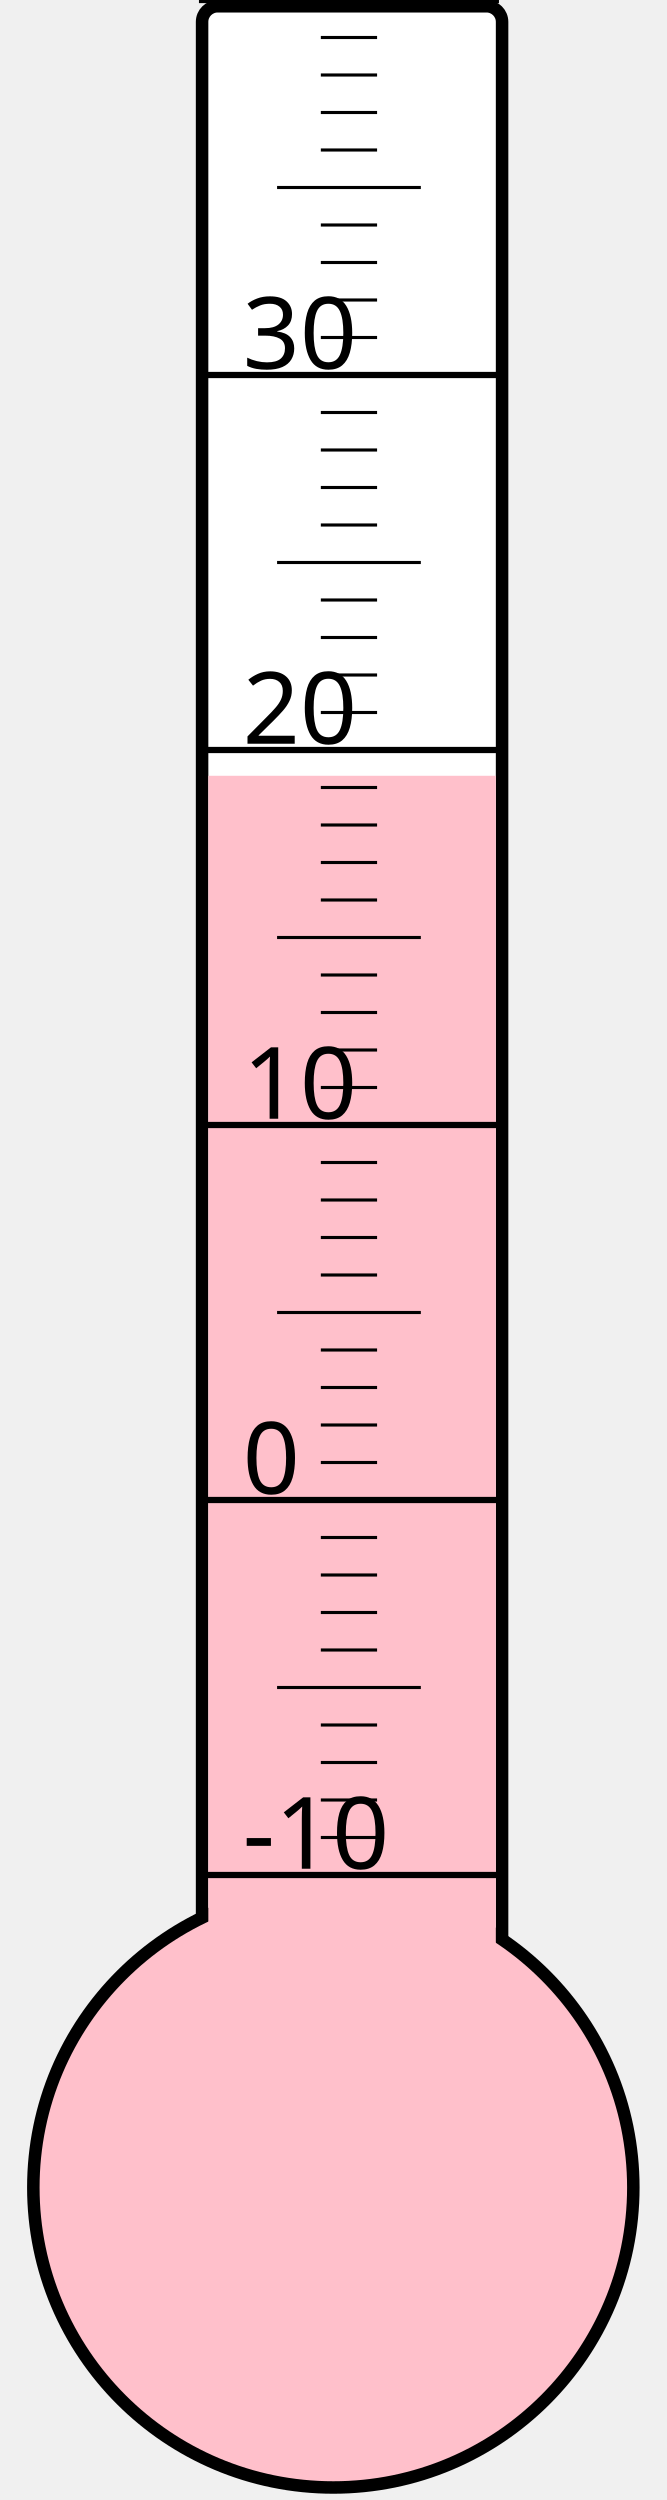
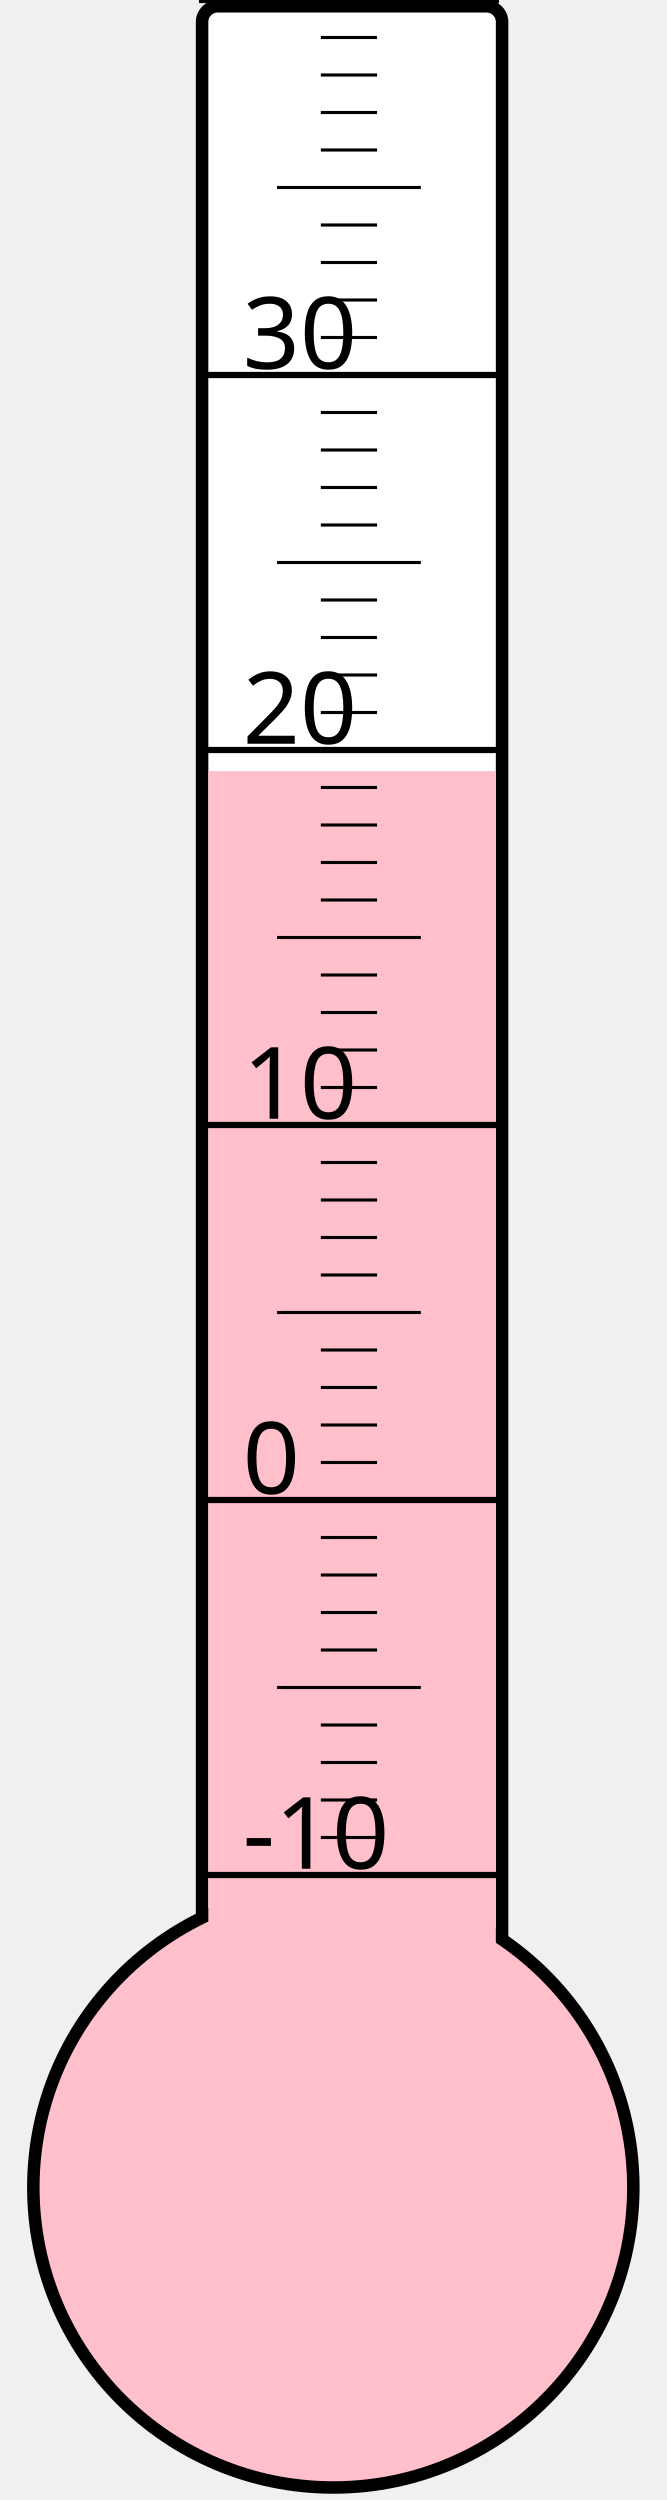
<svg xmlns="http://www.w3.org/2000/svg" width="40px" height="150px" viewBox="0 0 200 800">
  <rect width="200" height="800" x="0" y="0" style="fill: #ffffeb; fill-opacity: 0;" />
  <rect width="96" height="680" x="58" y="2" rx="5" ry="5" style="fill: white; fill-opacity: 1; stroke: black; stroke-width: 4;" />
  <circle cx="100" cy="700" r="96" style="fill: pink; stroke: black; stroke-width: 4;" />
-   <rect width="92" height="451.75" x="60" y="248.25" style="fill: pink; fill-opacity: 1; stroke-width: 0;" />
+   <rect width="92" height="453.25" x="60" y="246.75" style="fill: pink; fill-opacity: 1; stroke-width: 0;" />
  <text x="71" y="598" style="font-family: sans-serif; font-size: 24pt;">-10</text>
  <text x="71" y="478" style="font-family: sans-serif; font-size: 24pt;">0</text>
  <text x="71" y="358" style="font-family: sans-serif; font-size: 24pt;">10</text>
  <text x="71" y="238" style="font-family: sans-serif; font-size: 24pt;">20</text>
  <text x="71" y="118" style="font-family: sans-serif; font-size: 24pt;">30</text>
  <g style="stroke: black;">
    <line x1="57" y1="600" x2="153" y2="600" style="stroke-width: 2;" />
    <line x1="96" y1="588" x2="114" y2="588" style="stroke-width: 1;" />
    <line x1="96" y1="576" x2="114" y2="576" style="stroke-width: 1;" />
    <line x1="96" y1="564" x2="114" y2="564" style="stroke-width: 1;" />
    <line x1="96" y1="552" x2="114" y2="552" style="stroke-width: 1;" />
    <line x1="82" y1="540" x2="128" y2="540" style="stroke-width: 1;" />
    <line x1="96" y1="528" x2="114" y2="528" style="stroke-width: 1;" />
    <line x1="96" y1="516" x2="114" y2="516" style="stroke-width: 1;" />
    <line x1="96" y1="504" x2="114" y2="504" style="stroke-width: 1;" />
    <line x1="96" y1="492" x2="114" y2="492" style="stroke-width: 1;" />
    <line x1="57" y1="480" x2="153" y2="480" style="stroke-width: 2;" />
    <line x1="96" y1="468" x2="114" y2="468" style="stroke-width: 1;" />
    <line x1="96" y1="456" x2="114" y2="456" style="stroke-width: 1;" />
    <line x1="96" y1="444" x2="114" y2="444" style="stroke-width: 1;" />
    <line x1="96" y1="432" x2="114" y2="432" style="stroke-width: 1;" />
    <line x1="82" y1="420" x2="128" y2="420" style="stroke-width: 1;" />
    <line x1="96" y1="408" x2="114" y2="408" style="stroke-width: 1;" />
    <line x1="96" y1="396" x2="114" y2="396" style="stroke-width: 1;" />
    <line x1="96" y1="384" x2="114" y2="384" style="stroke-width: 1;" />
    <line x1="96" y1="372" x2="114" y2="372" style="stroke-width: 1;" />
    <line x1="57" y1="360" x2="153" y2="360" style="stroke-width: 2;" />
    <line x1="96" y1="348" x2="114" y2="348" style="stroke-width: 1;" />
    <line x1="96" y1="336" x2="114" y2="336" style="stroke-width: 1;" />
    <line x1="96" y1="324" x2="114" y2="324" style="stroke-width: 1;" />
    <line x1="96" y1="312" x2="114" y2="312" style="stroke-width: 1;" />
    <line x1="82" y1="300" x2="128" y2="300" style="stroke-width: 1;" />
    <line x1="96" y1="288" x2="114" y2="288" style="stroke-width: 1;" />
    <line x1="96" y1="276" x2="114" y2="276" style="stroke-width: 1;" />
    <line x1="96" y1="264" x2="114" y2="264" style="stroke-width: 1;" />
    <line x1="96" y1="252" x2="114" y2="252" style="stroke-width: 1;" />
    <line x1="57" y1="240" x2="153" y2="240" style="stroke-width: 2;" />
    <line x1="96" y1="228" x2="114" y2="228" style="stroke-width: 1;" />
    <line x1="96" y1="216" x2="114" y2="216" style="stroke-width: 1;" />
    <line x1="96" y1="204" x2="114" y2="204" style="stroke-width: 1;" />
    <line x1="96" y1="192" x2="114" y2="192" style="stroke-width: 1;" />
    <line x1="82" y1="180" x2="128" y2="180" style="stroke-width: 1;" />
    <line x1="96" y1="168" x2="114" y2="168" style="stroke-width: 1;" />
    <line x1="96" y1="156" x2="114" y2="156" style="stroke-width: 1;" />
    <line x1="96" y1="144" x2="114" y2="144" style="stroke-width: 1;" />
    <line x1="96" y1="132" x2="114" y2="132" style="stroke-width: 1;" />
    <line x1="57" y1="120" x2="153" y2="120" style="stroke-width: 2;" />
    <line x1="96" y1="108" x2="114" y2="108" style="stroke-width: 1;" />
    <line x1="96" y1="96" x2="114" y2="96" style="stroke-width: 1;" />
    <line x1="96" y1="84" x2="114" y2="84" style="stroke-width: 1;" />
    <line x1="96" y1="72" x2="114" y2="72" style="stroke-width: 1;" />
    <line x1="82" y1="60" x2="128" y2="60" style="stroke-width: 1;" />
    <line x1="96" y1="48" x2="114" y2="48" style="stroke-width: 1;" />
    <line x1="96" y1="36" x2="114" y2="36" style="stroke-width: 1;" />
    <line x1="96" y1="24" x2="114" y2="24" style="stroke-width: 1;" />
    <line x1="96" y1="12" x2="114" y2="12" style="stroke-width: 1;" />
    <line x1="57" y1="0" x2="153" y2="0" style="stroke-width: 2;" />
  </g>
</svg>
